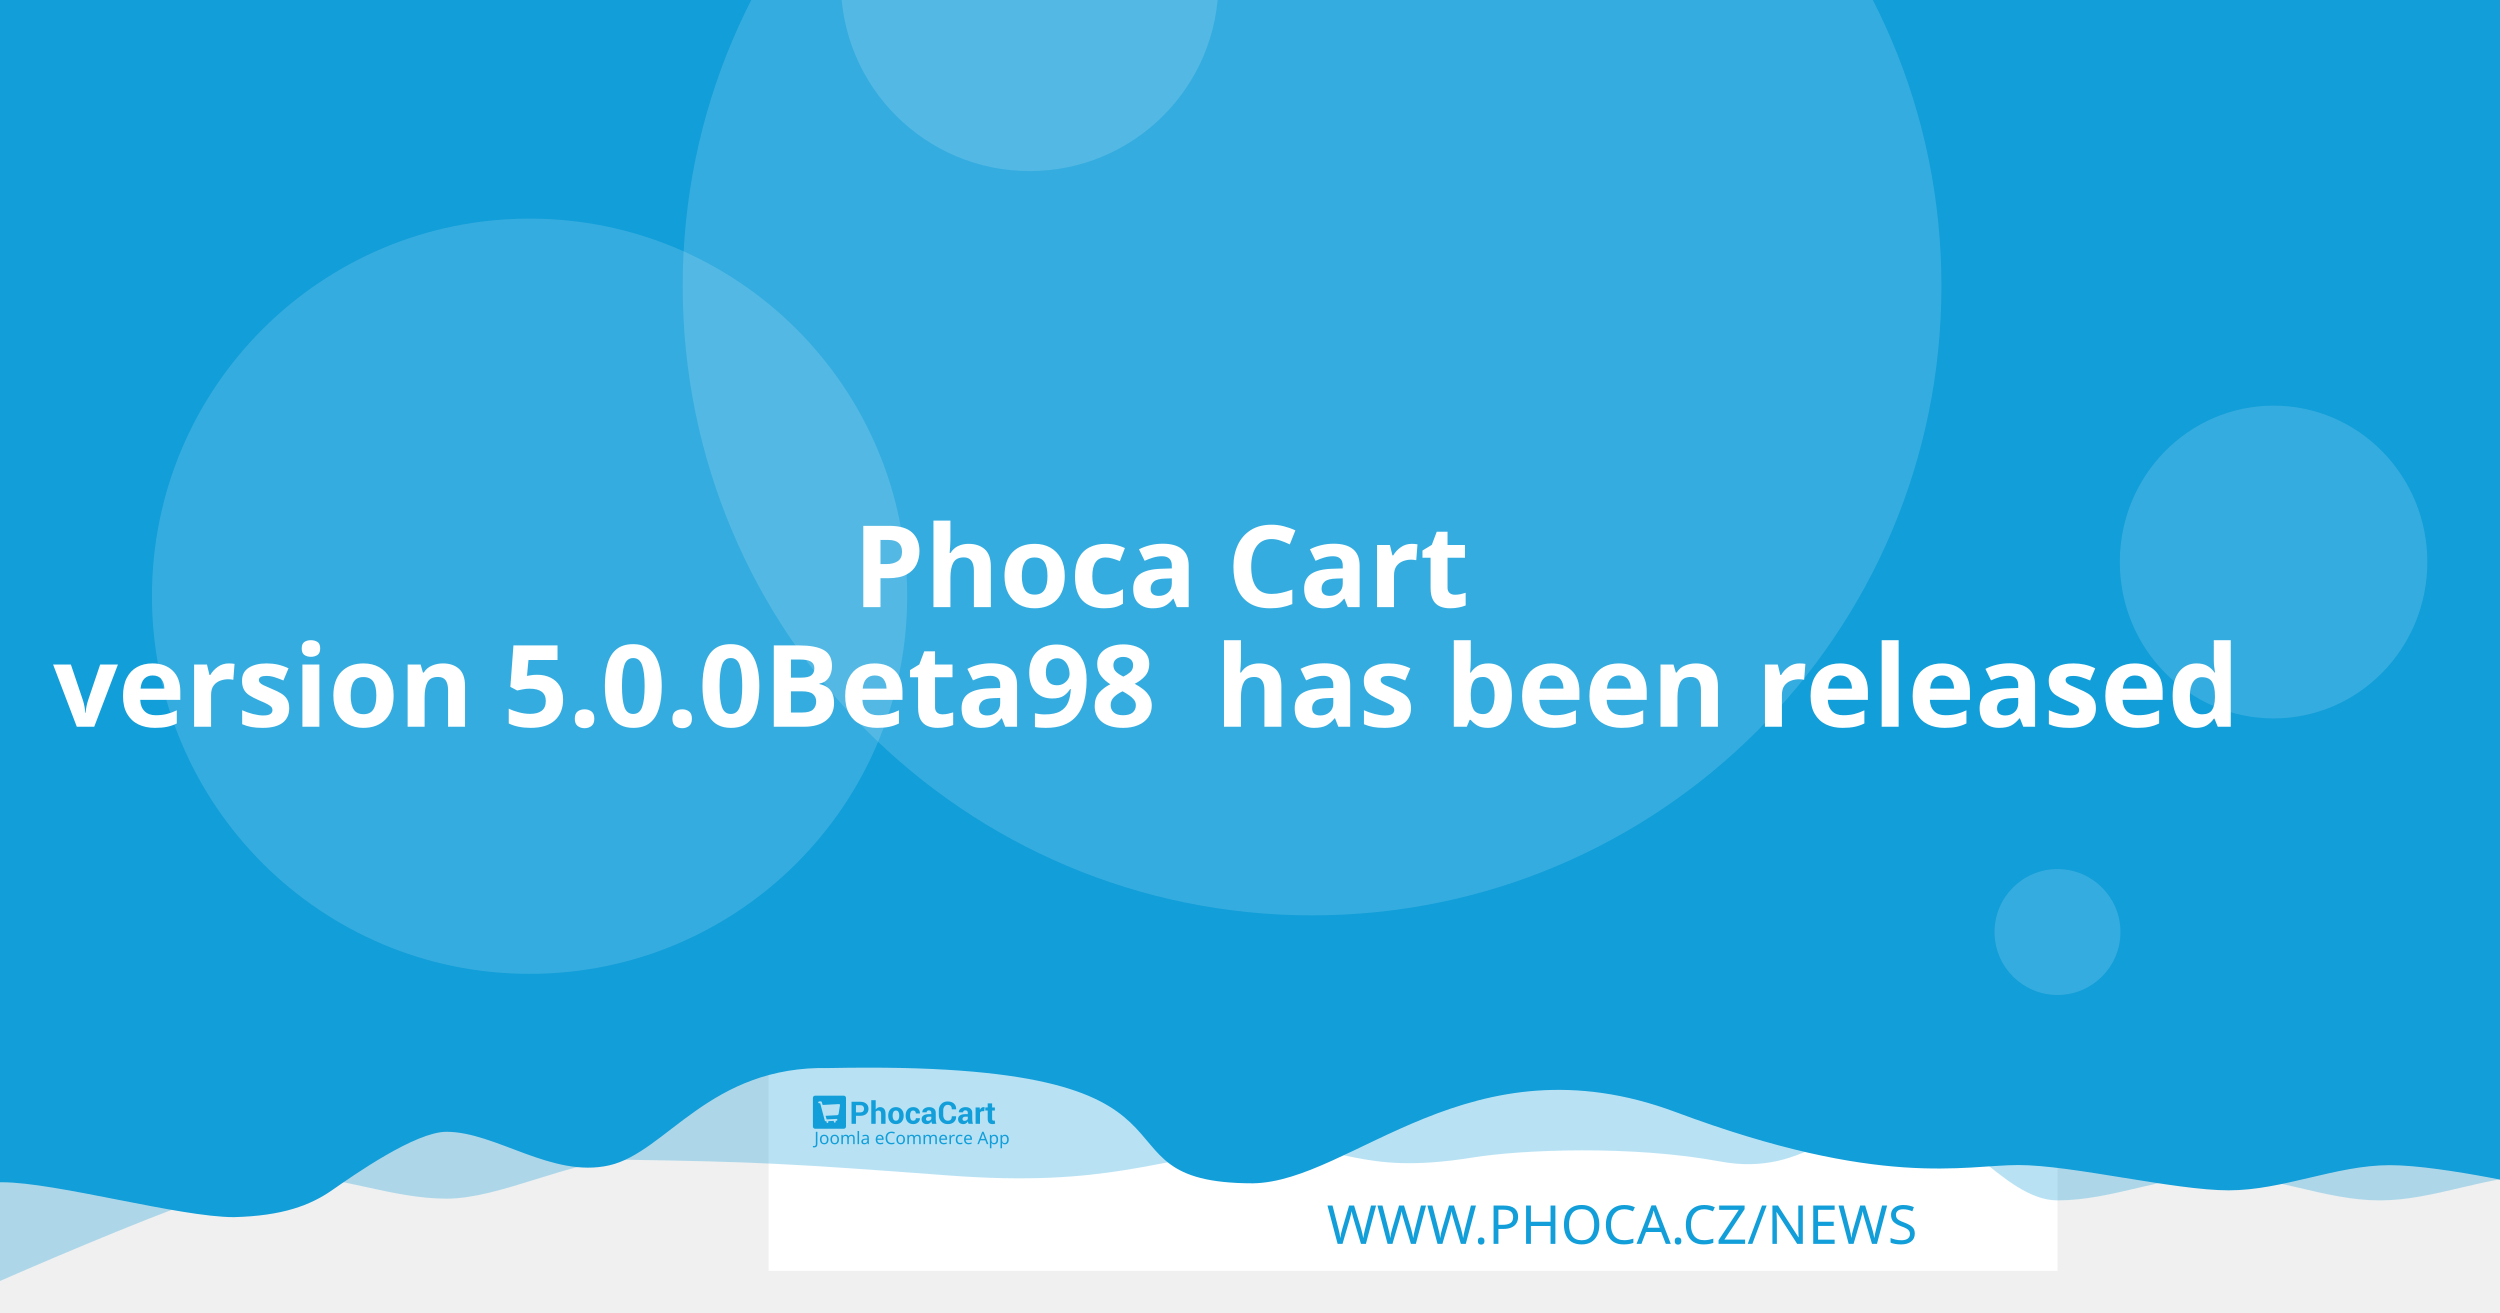
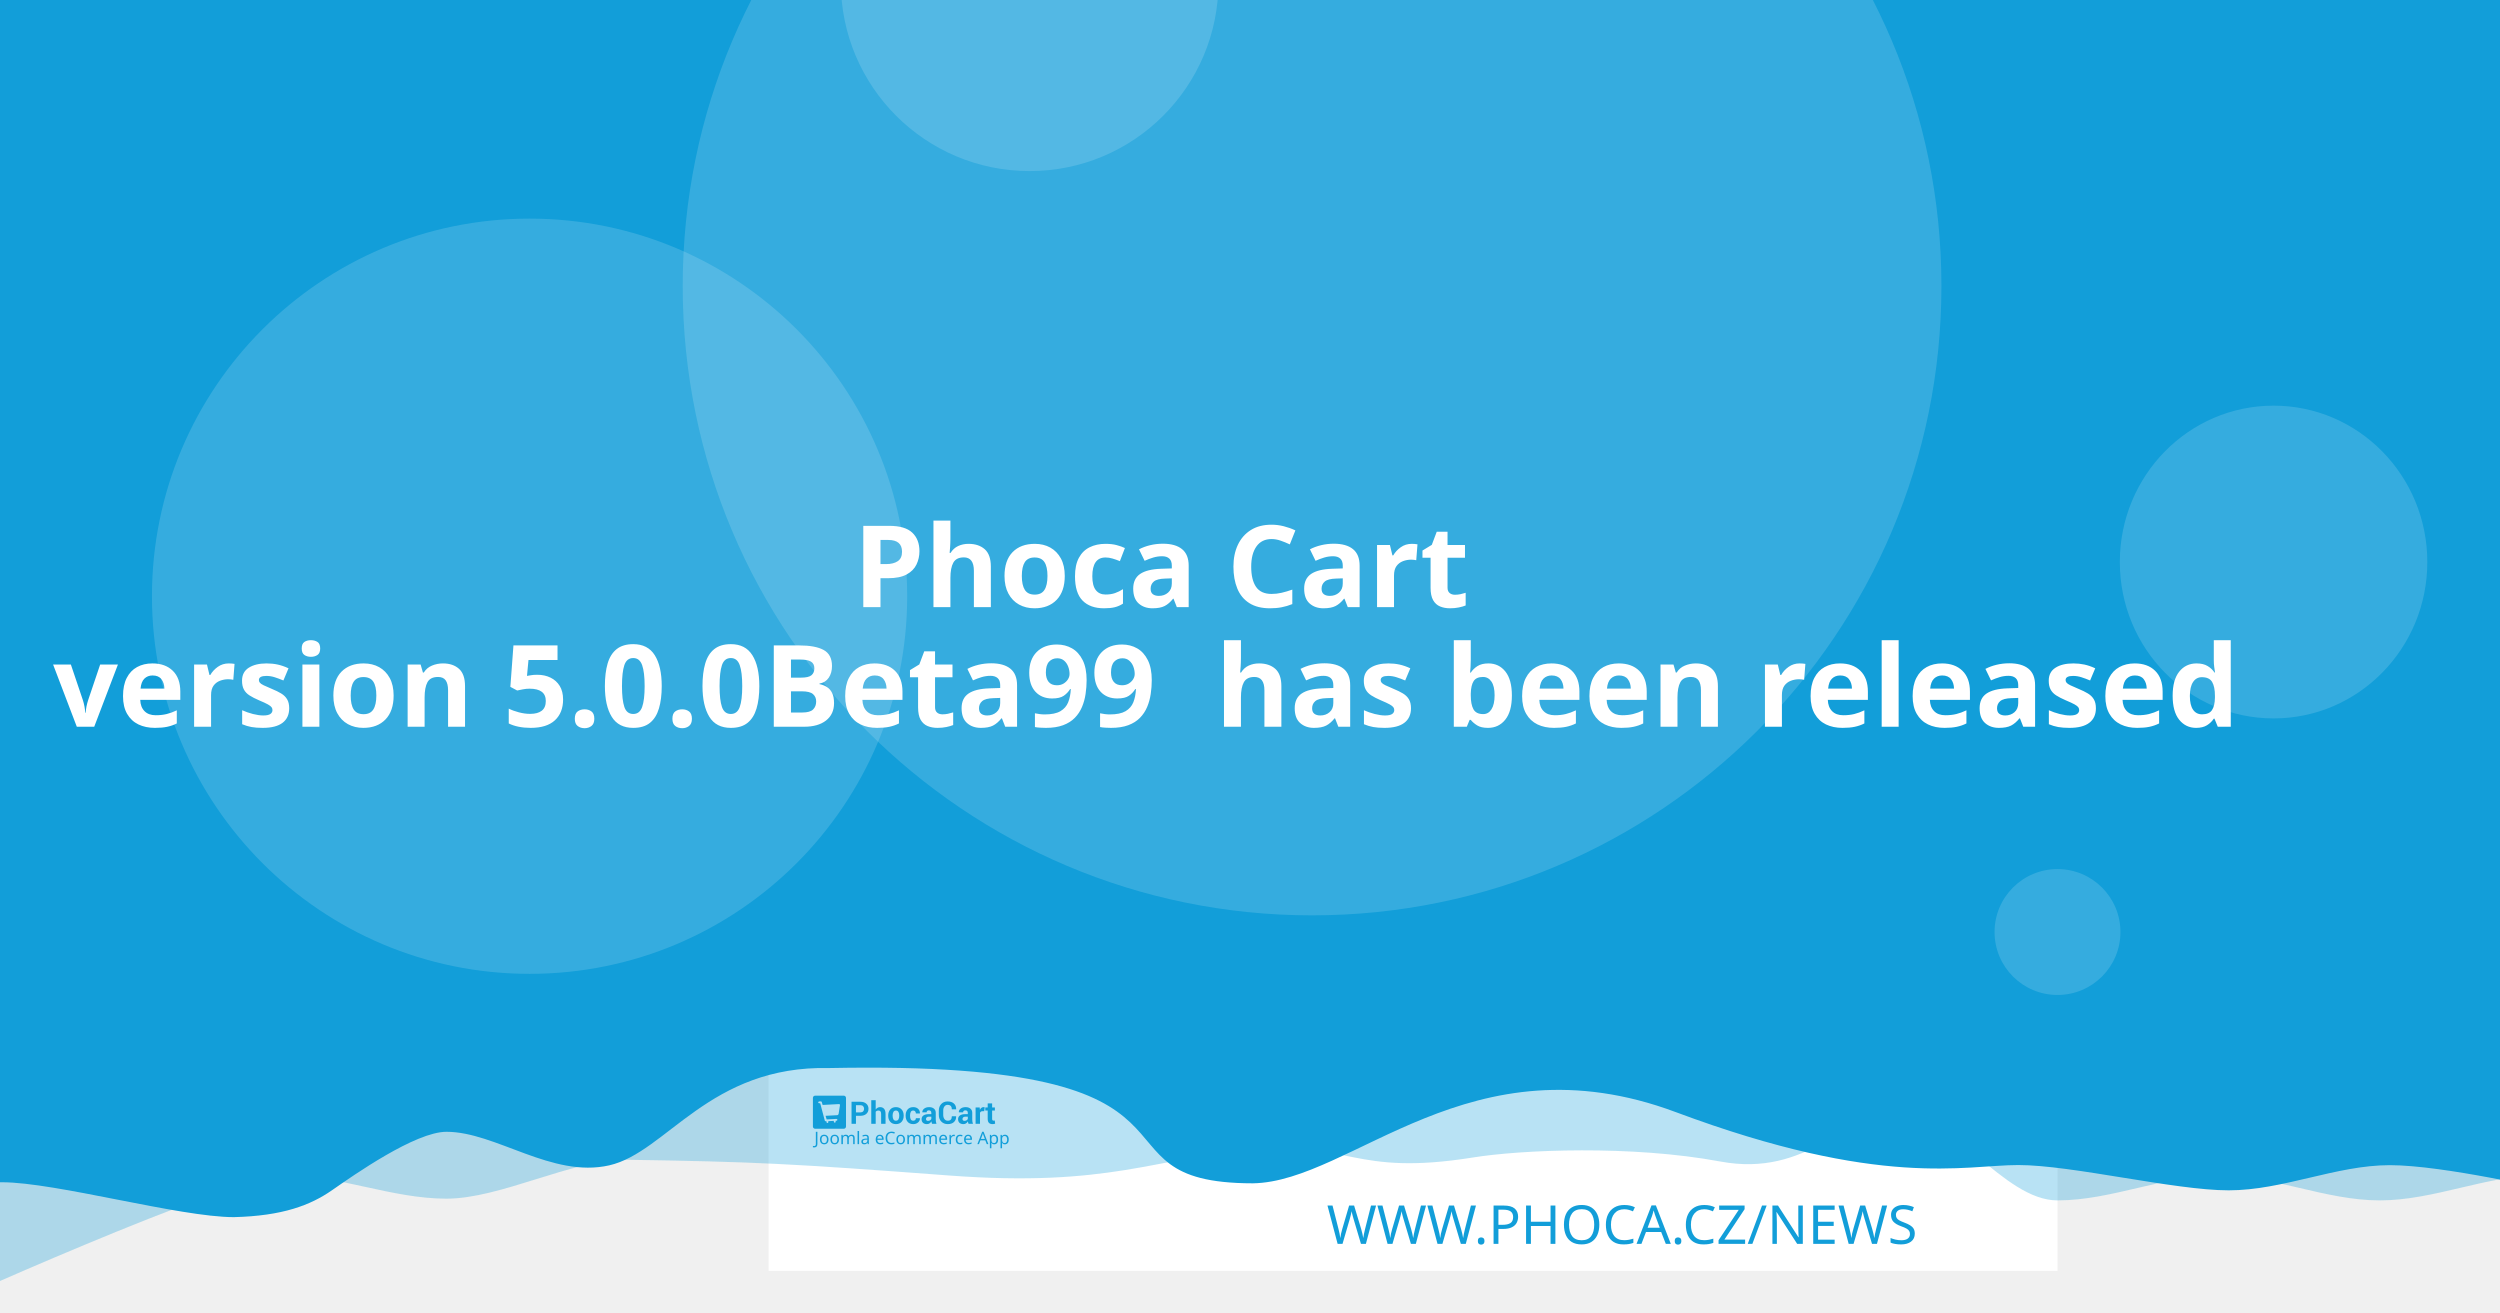
<svg xmlns="http://www.w3.org/2000/svg" width="1200" height="630" viewBox="0 0 1200 630" version="1.1" id="svg5">
  <defs id="defs2" />
  <g id="layer1">
    <path d="m 20.256,108.517 a 7.714,7.714 0 0 0 -7.714,7.714 v 97.981 a 7.714,7.714 0 0 0 7.714,7.714 h 97.976 a 7.714,7.714 0 0 0 7.714,-7.714 v -97.981 a 7.714,7.714 0 0 0 -7.714,-7.714 z m 19.435,19.56 c 0.714,-0.04 1.37,0.151 1.984,0.583 0.613,0.434 1.018,0.978 1.215,1.637 l 2.918,10.039 56.209,-2.948 c 1.002,-0.052 1.838,0.296 2.506,1.04 0.665,0.732 0.929,1.612 0.768,2.626 l -4.71,30.132 c -0.167,0.89 -0.688,1.809 -1.557,2.747 -0.869,0.95 -2.001,1.463 -3.38,1.537 l -39.707,2.079 3.671,12.389 33.562,-1.758 c 0.878,-0.049 1.633,0.215 2.28,0.783 0.632,0.583 0.971,1.312 1.019,2.19 0.046,0.878 -0.215,1.633 -0.783,2.28 -0.583,0.635 -1.312,0.974 -2.19,1.019 l -3.139,0.166 0.166,3.134 c 0.046,0.881 -0.215,1.638 -0.798,2.27 -0.571,0.647 -1.294,0.99 -2.174,1.034 -0.878,0.046 -1.635,-0.215 -2.27,-0.798 -0.647,-0.571 -0.984,-1.297 -1.03,-2.174 l -0.166,-3.134 -18.817,0.979 0.161,3.139 c 0.046,0.881 -0.212,1.638 -0.783,2.27 -0.583,0.647 -1.312,0.988 -2.19,1.034 -0.878,0.049 -1.633,-0.215 -2.28,-0.798 -0.635,-0.571 -0.974,-1.297 -1.019,-2.174 l -0.166,-3.139 -1.943,0.101 c -0.753,0.039 -1.441,-0.135 -2.079,-0.517 -0.623,-0.383 -1.068,-0.764 -1.341,-1.125 l -0.347,-0.613 -15.769,-59.624 -3.39,0.176 c -0.841,0.046 -1.586,-0.219 -2.245,-0.798 -0.659,-0.571 -1.009,-1.292 -1.055,-2.169 -0.046,-0.881 0.225,-1.635 0.824,-2.27 0.595,-0.647 1.308,-0.989 2.149,-1.034 z" style="fill:#ffffff;stroke-width:1.208;paint-order:stroke fill markers" id="path400" />
    <rect style="opacity:1;fill:#ffffff;stroke-width:6.042;stroke-linejoin:round;paint-order:stroke fill markers" id="rect723" width="618.676" height="618.676" x="368.924" y="-8.647" />
    <path id="rect4460" style="opacity:0.3;fill:#129ed9;fill-opacity:1;stroke-width:6.042;stroke-linejoin:round;paint-order:stroke fill markers" d="M 59.586,-3.814 H 1296.938 v 580.009 c 0,0 -51.556,-12.084 -77.334,-12.084 -25.778,0 -51.244,12.084 -77.335,12.084 -26.091,0 -51.556,-12.084 -77.334,-12.084 -25.778,0 -51.244,12.084 -77.335,12.084 -26.091,0 -50.615,-41.931 -76.393,-41.931 -25.778,0 -43.072,31.169 -85.504,23.256 -42.433,-7.913 -95.293,-5.729 -119.04,-1.869 -57.142,9.103 -59.508,-8.125 -105.573,-4.001 -46.065,4.124 -68.78,18.359 -145.373,12.602 -76.593,-5.757 -93.029,-6.595 -155.544,-7.578 -25.778,0 -59.826,18.693 -85.917,18.693 -26.091,0 -51.556,-11.254 -77.334,-11.254 -25.778,0 -172.338,66.428 -172.338,66.428 z" />
    <path id="rect4460-5" style="fill:#129ed9;fill-opacity:1;stroke-width:6.042;stroke-linejoin:round;paint-order:stroke fill markers" d="M -12.915,-8.647 H 1224.437 v 580.009 c 0,0 -51.556,-12.084 -77.334,-12.084 -25.778,0 -51.243,12.084 -77.334,12.084 -26.091,0 -75.228,-12.142 -101.006,-12.142 -25.778,0 -65.794,11.416 -164.408,-25.412 -98.613,-36.828 -155.373,33.433 -202.968,34.185 -85.545,-0.05 -3.558,-59.324 -203.248,-55.331 -57.687,-1.357 -78.127,40.433 -105.693,46.704 -27.566,6.271 -54.486,-16.105 -78.151,-16.105 -14.933,0 -44.462,20.77 -54.88,28.017 -10.418,7.247 -23.732,12.357 -47.124,12.95 -26.091,0 -85.565,-16.747 -111.343,-16.747 -25.778,0 -13.863,3.88 -13.863,3.88 z" />
    <circle style="opacity:0.15;fill:#ffffff;fill-opacity:1;stroke-width:6.042;stroke-linejoin:round;paint-order:stroke fill markers" id="path8376" cx="629.794" cy="137.279" r="302.088" />
    <text xml:space="preserve" style="font-style:normal;font-weight:normal;font-size:25.778px;line-height:1.25;font-family:sans-serif;fill:#129ed9;fill-opacity:1;stroke:none;stroke-width:1.208" x="953.817" y="597.071" id="text2910-3-7">
      <tspan id="tspan2908-6-5" x="953.817" y="597.071" style="font-style:normal;font-variant:normal;font-weight:300;font-stretch:normal;font-size:25.778px;font-family:Montserrat;-inkscape-font-specification:'Montserrat Light';text-align:end;text-anchor:end;fill:#129ed9;fill-opacity:1;stroke-width:1.208">WWW.PHOCA.CZ/NEWS</tspan>
    </text>
    <text xml:space="preserve" style="font-style:normal;font-variant:normal;font-weight:600;font-stretch:normal;font-size:54.666px;line-height:1.05;font-family:Rubik;-inkscape-font-specification:'Rubik Semi-Bold';fill:#ffffff;fill-opacity:1;stroke:none;stroke-width:1.577" x="600" y="234.034" id="text11252">
      <tspan x="600" y="234.034" id="tspan403" style="text-align:center;text-anchor:middle;stroke-width:1.577" />
      <tspan x="600" y="291.433" style="font-size:54.666px;text-align:center;text-anchor:middle;stroke-width:1.577" id="tspan444"> Phoca Cart</tspan>
-       <tspan x="600" y="348.833" id="tspan2906" style="font-size:54.666px;text-align:center;text-anchor:middle;stroke-width:1.577">version 5.0.0Beta98
+       <tspan x="600" y="348.833" id="tspan2906" style="font-size:54.666px;text-align:center;text-anchor:middle;stroke-width:1.577">version 5.0.0Beta99
 has been released</tspan>
      <tspan x="600" y="406.232" id="tspan1994" style="font-size:54.666px;stroke-width:1.577" />
    </text>
    <circle style="opacity:0.15;fill:#ffffff;fill-opacity:1;stroke-width:6.042;stroke-linejoin:round;paint-order:stroke fill markers" id="path8376-9" cx="254.196" cy="286.191" r="181.253" />
    <circle style="opacity:0.15;fill:#ffffff;fill-opacity:1;stroke-width:6.042;stroke-linejoin:round;paint-order:stroke fill markers" id="path8376-6" cx="494.235" cy="-8.506" r="90.626" />
    <ellipse style="opacity:0.15;fill:#ffffff;fill-opacity:1;stroke-width:7.442;stroke-linejoin:round;paint-order:stroke fill markers" id="path8376-6-2" cx="1091.315" cy="269.776" rx="73.793" ry="75.059" />
    <g id="g8950" transform="matrix(0.360172,0,0,0.360172,498.6223,396.4642)" style="fill:#129ed9;fill-opacity:1;stroke-width:3.355">
      <g id="g895" transform="translate(-301.0409,359.4151)" style="fill:#129ed9;fill-opacity:1;stroke-width:3.355">
        <g transform="matrix(1.3333,0,0,-1.3333,-75.59,850.15)" fill="#ffffff" image-rendering="optimizeQuality" id="g280" style="clip-rule:evenodd;fill:#129ed9;fill-opacity:1;stroke-width:8.934;shape-rendering:geometricPrecision">
          <path d="m 99.728,617.49 v -7.994 h -4.423 v 22.031 h 8.784 c 2.532,0 4.527,-0.646 5.979,-1.937 1.452,-1.291 2.181,-2.99 2.181,-5.097 0,-2.107 -0.729,-3.801 -2.181,-5.082 -1.452,-1.281 -3.446,-1.921 -5.979,-1.921 z m 0,3.408 h 4.361 c 1.23,0 2.165,0.336 2.801,1.002 0.635,0.671 0.951,1.523 0.951,2.561 0,1.059 -0.315,1.932 -0.946,2.623 -0.63,0.687 -1.566,1.033 -2.806,1.033 H 99.728 Z" id="path262" style="fill:#129ed9;fill-opacity:1;stroke-width:3.355" />
          <path d="m 119.45,623.79 c 0.517,0.749 1.147,1.327 1.891,1.746 0.749,0.418 1.576,0.63 2.485,0.63 1.705,0 3.043,-0.568 4.02,-1.704 0.971,-1.131 1.457,-2.887 1.457,-5.252 v -9.714 h -4.418 v 9.76 c 0,1.276 -0.227,2.174 -0.677,2.706 -0.445,0.532 -1.116,0.795 -2.005,0.795 -0.605,0 -1.137,-0.108 -1.602,-0.325 -0.465,-0.217 -0.847,-0.522 -1.152,-0.919 v -12.017 h -4.418 v 23.611 h 4.418 z" id="path264" style="fill:#129ed9;fill-opacity:1;stroke-width:3.355" />
          <path d="m 131.96,617.83 c 0,2.438 0.682,4.436 2.046,5.996 1.359,1.554 3.25,2.334 5.663,2.334 2.418,0 4.315,-0.774 5.689,-2.329 1.375,-1.549 2.062,-3.553 2.062,-6.001 v -0.32 c 0,-2.458 -0.687,-4.462 -2.051,-6.011 -1.369,-1.544 -3.261,-2.319 -5.674,-2.319 -2.418,0 -4.315,0.775 -5.684,2.319 -1.364,1.549 -2.051,3.553 -2.051,6.011 z m 4.408,-0.31 c 0,-1.487 0.264,-2.68 0.785,-3.584 0.527,-0.899 1.375,-1.348 2.542,-1.348 1.142,0 1.979,0.454 2.506,1.358 0.532,0.904 0.796,2.097 0.796,3.574 v 0.315 c 0,1.446 -0.269,2.629 -0.801,3.542 -0.537,0.914 -1.38,1.374 -2.527,1.374 -1.142,0 -1.979,-0.46 -2.506,-1.379 -0.532,-0.919 -0.796,-2.102 -0.796,-3.537 z" id="path266" style="fill:#129ed9;fill-opacity:1;stroke-width:3.355" />
          <path d="m 157.01,612.59 c 0.79,0 1.421,0.227 1.891,0.682 0.475,0.454 0.713,1.064 0.713,1.828 h 4.015 l 0.041,-0.093 c 0.041,-1.653 -0.579,-3.037 -1.871,-4.152 -1.287,-1.116 -2.883,-1.673 -4.79,-1.673 -2.439,0 -4.325,0.769 -5.648,2.314 -1.318,1.544 -1.979,3.522 -1.979,5.944 v 0.449 c 0,2.412 0.656,4.395 1.974,5.944 1.317,1.554 3.198,2.329 5.638,2.329 2.02,0 3.648,-0.573 4.883,-1.725 1.235,-1.151 1.835,-2.664 1.793,-4.539 l -0.031,-0.088 h -4.026 c 0,0.842 -0.233,1.544 -0.698,2.107 -0.46,0.558 -1.101,0.837 -1.922,0.837 -1.168,0 -1.995,-0.454 -2.475,-1.358 -0.476,-0.904 -0.718,-2.071 -0.718,-3.496 v -0.454 c 0,-1.456 0.243,-2.628 0.718,-3.522 0.48,-0.888 1.312,-1.332 2.491,-1.332" id="path268" style="fill:#129ed9;fill-opacity:1;stroke-width:3.355" />
          <path d="m 175.8,609.49 c -0.165,0.372 -0.305,0.764 -0.419,1.183 -0.119,0.413 -0.202,0.837 -0.248,1.27 -0.455,-0.8 -1.054,-1.456 -1.798,-1.978 -0.739,-0.521 -1.628,-0.785 -2.656,-0.785 -1.715,0 -3.038,0.439 -3.963,1.322 -0.93,0.883 -1.395,2.086 -1.395,3.604 0,1.606 0.62,2.845 1.855,3.729 1.235,0.883 3.038,1.322 5.41,1.322 h 2.47 v 1.301 c 0,0.785 -0.207,1.394 -0.62,1.828 -0.413,0.434 -1.023,0.651 -1.834,0.651 -0.713,0 -1.266,-0.175 -1.653,-0.522 -0.393,-0.346 -0.584,-0.826 -0.584,-1.446 l -4.268,0.016 -0.016,0.093 c -0.072,1.379 0.527,2.572 1.798,3.579 1.271,1.002 2.946,1.503 5.013,1.503 1.958,0 3.545,-0.496 4.769,-1.492 1.22,-0.992 1.829,-2.406 1.829,-4.24 v -6.76 c 0,-0.769 0.062,-1.492 0.176,-2.164 0.119,-0.676 0.299,-1.348 0.553,-2.014 z m -4.046,2.943 c 0.78,0 1.468,0.191 2.077,0.574 0.605,0.382 1.013,0.826 1.225,1.332 v 2.308 h -2.47 c -0.935,0 -1.648,-0.232 -2.134,-0.702 -0.481,-0.47 -0.724,-1.033 -0.724,-1.699 0,-0.542 0.181,-0.981 0.542,-1.312 0.367,-0.336 0.858,-0.501 1.483,-0.501" id="path270" style="fill:#129ed9;fill-opacity:1;stroke-width:3.355" />
          <path d="m 199.84,617.01 0.031,-0.088 c 0.041,-2.37 -0.682,-4.25 -2.17,-5.645 -1.488,-1.394 -3.555,-2.091 -6.201,-2.091 -2.656,0 -4.811,0.852 -6.464,2.556 -1.653,1.704 -2.486,3.894 -2.486,6.579 v 4.369 c 0,2.67 0.812,4.86 2.424,6.574 1.617,1.715 3.715,2.572 6.299,2.572 2.723,0 4.852,-0.697 6.386,-2.097 1.535,-1.399 2.284,-3.305 2.243,-5.717 l -0.031,-0.088 h -4.299 c 0,1.451 -0.346,2.561 -1.044,3.336 -0.698,0.769 -1.783,1.157 -3.255,1.157 -1.323,0 -2.372,-0.537 -3.147,-1.606 -0.78,-1.074 -1.168,-2.438 -1.168,-4.1 v -4.39 c 0,-1.683 0.408,-3.057 1.225,-4.131 0.822,-1.069 1.922,-1.606 3.317,-1.606 1.38,0 2.403,0.372 3.064,1.11 0.661,0.744 0.992,1.844 0.992,3.305 z" id="path272" style="fill:#129ed9;fill-opacity:1;stroke-width:3.355" />
          <path d="m 212.27,609.49 c -0.165,0.372 -0.305,0.764 -0.419,1.183 -0.119,0.413 -0.202,0.837 -0.248,1.27 -0.455,-0.8 -1.054,-1.456 -1.798,-1.978 -0.739,-0.521 -1.628,-0.785 -2.656,-0.785 -1.716,0 -3.038,0.439 -3.963,1.322 -0.93,0.883 -1.395,2.086 -1.395,3.604 0,1.606 0.62,2.845 1.855,3.729 1.235,0.883 3.039,1.322 5.41,1.322 h 2.47 v 1.301 c 0,0.785 -0.207,1.394 -0.62,1.828 -0.413,0.434 -1.023,0.651 -1.834,0.651 -0.713,0 -1.266,-0.175 -1.654,-0.522 -0.393,-0.346 -0.584,-0.826 -0.584,-1.446 l -4.268,0.016 -0.016,0.093 c -0.072,1.379 0.527,2.572 1.798,3.579 1.271,1.002 2.945,1.503 5.013,1.503 1.958,0 3.545,-0.496 4.769,-1.492 1.22,-0.992 1.829,-2.406 1.829,-4.24 v -6.76 c 0,-0.769 0.062,-1.492 0.176,-2.164 0.119,-0.676 0.3,-1.348 0.553,-2.014 z m -4.046,2.943 c 0.78,0 1.468,0.191 2.077,0.574 0.605,0.382 1.013,0.826 1.224,1.332 v 2.308 h -2.47 c -0.935,0 -1.649,-0.232 -2.134,-0.702 -0.481,-0.47 -0.723,-1.033 -0.723,-1.699 0,-0.542 0.181,-0.981 0.542,-1.312 0.367,-0.336 0.858,-0.501 1.483,-0.501" id="path274" style="fill:#129ed9;fill-opacity:1;stroke-width:3.355" />
          <path d="m 227.92,622.06 -1.617,0.046 c -0.656,0 -1.199,-0.134 -1.623,-0.408 -0.423,-0.274 -0.744,-0.656 -0.966,-1.152 v -11.052 h -4.408 v 16.36 h 4.103 l 0.196,-2.422 c 0.382,0.857 0.883,1.528 1.494,2.009 0.61,0.48 1.312,0.723 2.108,0.723 0.223,0 0.429,-0.015 0.615,-0.052 0.186,-0.036 0.377,-0.077 0.568,-0.129 z" id="path276" style="fill:#129ed9;fill-opacity:1;stroke-width:3.355" />
          <path d="m 235.83,629.86 v -4.007 h 2.754 v -3.099 H 235.83 v -8.33 c 0,-0.635 0.129,-1.09 0.393,-1.363 0.263,-0.274 0.615,-0.408 1.059,-0.408 0.232,0 0.434,0.01 0.599,0.036 0.166,0.026 0.362,0.072 0.579,0.129 l 0.383,-3.181 c -0.445,-0.155 -0.878,-0.268 -1.302,-0.341 -0.424,-0.078 -0.884,-0.114 -1.38,-0.114 -1.524,0 -2.697,0.418 -3.519,1.255 -0.822,0.837 -1.235,2.159 -1.235,3.977 v 8.34 h -2.392 v 3.099 h 2.392 v 4.007 z" id="path278" style="fill:#129ed9;fill-opacity:1;stroke-width:3.355" />
        </g>
        <g fill="#ffffff" fill-rule="evenodd" image-rendering="optimizeQuality" stroke-width="1.934" aria-label="Joomla eCommerce App" id="g318" style="clip-rule:evenodd;fill:#129ed9;fill-opacity:1;shape-rendering:geometricPrecision">
          <path d="M 1.704,69 Q 1.151,69 0.736,68.908 0.321,68.839 -0.002,68.7 v -1.752 q 0.369,0.092 0.784,0.161 0.415,0.069 0.876,0.069 0.576,0 1.083,-0.231 0.53,-0.231 0.853,-0.807 0.323,-0.576 0.323,-1.614 v -16.368 h 2.075 v 16.206 q 0,2.374 -1.176,3.504 -1.176,1.13 -3.112,1.13 z" id="path282" style="fill:#129ed9;fill-opacity:1;stroke-width:1.934" />
          <path d="m 20.792,58.419 q 0,3.066 -1.568,4.749 -1.545,1.683 -4.196,1.683 -1.637,0 -2.928,-0.738 -1.268,-0.761 -2.006,-2.19 -0.738,-1.452 -0.738,-3.504 0,-3.066 1.545,-4.726 1.545,-1.66 4.196,-1.66 1.683,0 2.951,0.761 1.291,0.738 2.006,2.167 0.738,1.406 0.738,3.458 z m -9.336,0 q 0,2.19 0.853,3.481 0.876,1.268 2.766,1.268 1.867,0 2.743,-1.268 0.876,-1.291 0.876,-3.481 0,-2.19 -0.876,-3.435 -0.876,-1.245 -2.766,-1.245 -1.89,0 -2.743,1.245 -0.853,1.245 -0.853,3.435 z" id="path284" style="fill:#129ed9;fill-opacity:1;stroke-width:1.934" />
          <path d="m 34.739,58.419 q 0,3.066 -1.568,4.749 -1.545,1.683 -4.196,1.683 -1.637,0 -2.928,-0.738 -1.268,-0.761 -2.006,-2.19 -0.738,-1.452 -0.738,-3.504 0,-3.066 1.545,-4.726 1.545,-1.66 4.196,-1.66 1.683,0 2.951,0.761 1.291,0.738 2.006,2.167 0.738,1.406 0.738,3.458 z m -9.336,0 q 0,2.19 0.853,3.481 0.876,1.268 2.766,1.268 1.867,0 2.743,-1.268 0.876,-1.291 0.876,-3.481 0,-2.19 -0.876,-3.435 -0.876,-1.245 -2.766,-1.245 -1.89,0 -2.743,1.245 -0.853,1.245 -0.853,3.435 z" id="path286" style="fill:#129ed9;fill-opacity:1;stroke-width:1.934" />
          <path d="m 51.499,52.033 q 2.098,0 3.135,1.083 1.037,1.06 1.037,3.458 V 64.62 H 53.666 v -7.953 q 0,-2.928 -2.513,-2.928 -1.798,0 -2.582,1.037 -0.761,1.037 -0.761,3.02 V 64.62 h -2.006 v -7.953 q 0,-2.928 -2.536,-2.928 -1.867,0 -2.582,1.153 -0.715,1.153 -0.715,3.32 v 6.409 h -2.029 v -12.356 h 1.637 l 0.3,1.683 h 0.115 q 0.576,-0.968 1.545,-1.429 0.991,-0.484 2.098,-0.484 2.905,0 3.781,2.075 h 0.115 q 0.622,-1.06 1.683,-1.568 1.083,-0.507 2.282,-0.507 z" id="path288" style="fill:#129ed9;fill-opacity:1;stroke-width:1.934" />
          <path d="M 61.527,64.62 H 59.498 V 47.1 h 2.029 z" id="path290" style="fill:#129ed9;fill-opacity:1;stroke-width:1.934" />
          <path d="m 70.126,52.056 q 2.259,0 3.343,0.991 1.083,0.991 1.083,3.158 v 8.414 h -1.475 l -0.392,-1.752 h -0.092 q -0.807,1.014 -1.706,1.498 -0.876,0.484 -2.444,0.484 -1.683,0 -2.789,-0.876 -1.107,-0.899 -1.107,-2.789 0,-1.844 1.452,-2.836 1.452,-1.014 4.472,-1.107 l 2.098,-0.069 v -0.738 q 0,-1.545 -0.669,-2.144 -0.669,-0.599 -1.89,-0.599 -0.968,0 -1.844,0.3 -0.876,0.277 -1.637,0.645 l -0.622,-1.522 q 0.807,-0.438 1.913,-0.738 1.107,-0.323 2.305,-0.323 z m 0.599,6.593 q -2.305,0.092 -3.204,0.738 -0.876,0.645 -0.876,1.821 0,1.037 0.622,1.522 0.645,0.484 1.637,0.484 1.568,0 2.605,-0.853 1.037,-0.876 1.037,-2.674 v -1.107 z" id="path292" style="fill:#129ed9;fill-opacity:1;stroke-width:1.934" />
          <path d="m 89.144,52.033 q 1.591,0 2.72,0.692 1.153,0.692 1.752,1.96 0.622,1.245 0.622,2.928 v 1.222 h -8.46 q 0.046,2.098 1.06,3.204 1.037,1.083 2.882,1.083 1.176,0 2.075,-0.207 0.922,-0.231 1.89,-0.645 v 1.775 q -0.945,0.415 -1.867,0.599 -0.922,0.207 -2.19,0.207 -1.752,0 -3.112,-0.715 -1.337,-0.715 -2.098,-2.121 -0.738,-1.429 -0.738,-3.481 0,-2.029 0.669,-3.481 0.692,-1.452 1.913,-2.236 1.245,-0.784 2.882,-0.784 z m -0.023,1.66 q -1.452,0 -2.305,0.945 -0.83,0.922 -0.991,2.582 h 6.293 q -0.023,-1.568 -0.738,-2.536 -0.715,-0.991 -2.259,-0.991 z" id="path294" style="fill:#129ed9;fill-opacity:1;stroke-width:1.934" />
          <path d="m 104.71,49.751 q -2.651,0 -4.173,1.775 -1.522,1.775 -1.522,4.864 0,3.066 1.406,4.864 1.429,1.775 4.265,1.775 1.083,0 2.052,-0.184 0.968,-0.184 1.89,-0.461 v 1.798 q -0.922,0.346 -1.913,0.507 -0.968,0.161 -2.328,0.161 -2.513,0 -4.196,-1.037 -1.683,-1.037 -2.536,-2.951 -0.83,-1.913 -0.83,-4.495 0,-2.49 0.899,-4.38 0.922,-1.913 2.697,-2.974 1.775,-1.083 4.311,-1.083 2.605,0 4.541,0.968 l -0.83,1.752 q -0.761,-0.346 -1.706,-0.622 -0.922,-0.277 -2.029,-0.277 z" id="path296" style="fill:#129ed9;fill-opacity:1;stroke-width:1.934" />
          <path d="m 122.69,58.419 q 0,3.066 -1.568,4.749 -1.545,1.683 -4.196,1.683 -1.637,0 -2.928,-0.738 -1.268,-0.761 -2.006,-2.19 -0.738,-1.452 -0.738,-3.504 0,-3.066 1.545,-4.726 1.545,-1.66 4.196,-1.66 1.683,0 2.951,0.761 1.291,0.738 2.006,2.167 0.738,1.406 0.738,3.458 z m -9.336,0 q 0,2.19 0.853,3.481 0.876,1.268 2.766,1.268 1.867,0 2.743,-1.268 0.876,-1.291 0.876,-3.481 0,-2.19 -0.876,-3.435 -0.876,-1.245 -2.766,-1.245 -1.89,0 -2.743,1.245 -0.853,1.245 -0.853,3.435 z" id="path298" style="fill:#129ed9;fill-opacity:1;stroke-width:1.934" />
          <path d="m 139.45,52.033 q 2.098,0 3.135,1.083 1.037,1.06 1.037,3.458 V 64.62 h -2.006 v -7.953 q 0,-2.928 -2.513,-2.928 -1.798,0 -2.582,1.037 -0.761,1.037 -0.761,3.02 V 64.62 h -2.006 v -7.953 q 0,-2.928 -2.536,-2.928 -1.867,0 -2.582,1.153 -0.715,1.153 -0.715,3.32 v 6.409 h -2.029 v -12.356 h 1.637 l 0.3,1.683 h 0.115 q 0.576,-0.968 1.545,-1.429 0.991,-0.484 2.098,-0.484 2.905,0 3.781,2.075 h 0.115 q 0.622,-1.06 1.683,-1.568 1.083,-0.507 2.282,-0.507 z" id="path300" style="fill:#129ed9;fill-opacity:1;stroke-width:1.934" />
          <path d="m 161,52.033 q 2.098,0 3.135,1.083 1.037,1.06 1.037,3.458 V 64.62 h -2.006 v -7.953 q 0,-2.928 -2.513,-2.928 -1.798,0 -2.582,1.037 -0.761,1.037 -0.761,3.02 V 64.62 h -2.006 v -7.953 q 0,-2.928 -2.536,-2.928 -1.867,0 -2.582,1.153 -0.715,1.153 -0.715,3.32 v 6.409 h -2.029 v -12.356 h 1.637 l 0.3,1.683 h 0.115 q 0.576,-0.968 1.545,-1.429 0.991,-0.484 2.098,-0.484 2.905,0 3.781,2.075 h 0.115 q 0.622,-1.06 1.683,-1.568 1.083,-0.507 2.282,-0.507 z" id="path302" style="fill:#129ed9;fill-opacity:1;stroke-width:1.934" />
          <path d="m 173.77,52.033 q 1.591,0 2.72,0.692 1.153,0.692 1.752,1.96 0.622,1.245 0.622,2.928 v 1.222 h -8.46 q 0.046,2.098 1.06,3.204 1.037,1.083 2.882,1.083 1.176,0 2.075,-0.207 0.922,-0.231 1.89,-0.645 v 1.775 q -0.945,0.415 -1.867,0.599 -0.922,0.207 -2.19,0.207 -1.752,0 -3.112,-0.715 -1.337,-0.715 -2.098,-2.121 -0.738,-1.429 -0.738,-3.481 0,-2.029 0.669,-3.481 0.692,-1.452 1.913,-2.236 1.245,-0.784 2.882,-0.784 z m -0.023,1.66 q -1.452,0 -2.305,0.945 -0.83,0.922 -0.991,2.582 h 6.293 q -0.023,-1.568 -0.738,-2.536 -0.715,-0.991 -2.259,-0.991 z" id="path304" style="fill:#129ed9;fill-opacity:1;stroke-width:1.934" />
          <path d="m 187.76,52.033 q 0.346,0 0.738,0.046 0.415,0.023 0.715,0.092 l -0.254,1.867 q -0.3,-0.069 -0.669,-0.115 -0.346,-0.046 -0.669,-0.046 -0.945,0 -1.775,0.53 -0.83,0.507 -1.337,1.452 -0.484,0.922 -0.484,2.167 v 6.593 h -2.029 v -12.356 h 1.66 l 0.231,2.259 h 0.092 q 0.599,-1.014 1.545,-1.752 0.945,-0.738 2.236,-0.738 z" id="path306" style="fill:#129ed9;fill-opacity:1;stroke-width:1.934" />
          <path d="m 196.02,64.851 q -1.637,0 -2.928,-0.669 -1.268,-0.669 -2.006,-2.075 -0.715,-1.406 -0.715,-3.596 0,-2.282 0.761,-3.712 0.761,-1.429 2.052,-2.098 1.314,-0.669 2.974,-0.669 0.945,0 1.821,0.207 0.876,0.184 1.429,0.461 l -0.622,1.683 q -0.553,-0.207 -1.291,-0.392 -0.738,-0.184 -1.383,-0.184 -3.642,0 -3.642,4.68 0,2.236 0.876,3.435 0.899,1.176 2.651,1.176 1.014,0 1.775,-0.207 0.784,-0.207 1.429,-0.507 v 1.798 q -0.622,0.323 -1.383,0.484 -0.738,0.184 -1.798,0.184 z" id="path308" style="fill:#129ed9;fill-opacity:1;stroke-width:1.934" />
          <path d="m 206.9,52.033 q 1.591,0 2.72,0.692 1.153,0.692 1.752,1.96 0.622,1.245 0.622,2.928 v 1.222 h -8.46 q 0.046,2.098 1.06,3.204 1.037,1.083 2.882,1.083 1.176,0 2.075,-0.207 0.922,-0.231 1.89,-0.645 v 1.775 q -0.945,0.415 -1.867,0.599 -0.922,0.207 -2.19,0.207 -1.752,0 -3.112,-0.715 -1.337,-0.715 -2.098,-2.121 -0.738,-1.429 -0.738,-3.481 0,-2.029 0.669,-3.481 0.692,-1.452 1.913,-2.236 1.245,-0.784 2.882,-0.784 z m -0.023,1.66 q -1.452,0 -2.305,0.945 -0.83,0.922 -0.991,2.582 h 6.293 q -0.023,-1.568 -0.738,-2.536 -0.715,-0.991 -2.259,-0.991 z" id="path310" style="fill:#129ed9;fill-opacity:1;stroke-width:1.934" />
          <path d="m 231.73,64.62 -1.983,-5.095 h -6.524 l -1.96,5.095 h -2.098 l 6.432,-16.529 h 1.867 l 6.409,16.529 z m -4.449,-11.918 q -0.069,-0.184 -0.231,-0.669 -0.161,-0.484 -0.323,-0.991 -0.138,-0.53 -0.231,-0.807 -0.161,0.715 -0.369,1.406 -0.207,0.669 -0.346,1.06 l -1.867,4.979 h 5.21 z" id="path312" style="fill:#129ed9;fill-opacity:1;stroke-width:1.934" />
          <path d="m 241.73,52.033 q 2.282,0 3.665,1.591 1.406,1.591 1.406,4.795 0,3.158 -1.406,4.795 -1.383,1.637 -3.688,1.637 -1.429,0 -2.374,-0.53 -0.922,-0.553 -1.452,-1.268 h -0.138 q 0.046,0.392 0.092,0.991 0.046,0.599 0.046,1.037 v 5.072 h -2.029 v -17.889 h 1.66 l 0.277,1.683 h 0.092 q 0.553,-0.807 1.452,-1.36 0.899,-0.553 2.397,-0.553 z m -0.369,1.706 q -1.89,0 -2.674,1.06 -0.761,1.06 -0.807,3.227 v 0.392 q 0,2.282 0.738,3.527 0.761,1.222 2.789,1.222 1.13,0 1.844,-0.622 0.738,-0.622 1.083,-1.683 0.369,-1.083 0.369,-2.467 0,-2.121 -0.83,-3.389 -0.807,-1.268 -2.513,-1.268 z" id="path314" style="fill:#129ed9;fill-opacity:1;stroke-width:1.934" />
          <path d="m 255.91,52.033 q 2.282,0 3.665,1.591 1.406,1.591 1.406,4.795 0,3.158 -1.406,4.795 -1.383,1.637 -3.688,1.637 -1.429,0 -2.374,-0.53 -0.922,-0.553 -1.452,-1.268 h -0.138 q 0.046,0.392 0.092,0.991 0.046,0.599 0.046,1.037 v 5.072 h -2.029 v -17.889 h 1.66 l 0.277,1.683 h 0.092 q 0.553,-0.807 1.452,-1.36 0.899,-0.553 2.397,-0.553 z m -0.369,1.706 q -1.89,0 -2.674,1.06 -0.761,1.06 -0.807,3.227 v 0.392 q 0,2.282 0.738,3.527 0.761,1.222 2.789,1.222 1.13,0 1.844,-0.622 0.738,-0.622 1.083,-1.683 0.369,-1.083 0.369,-2.467 0,-2.121 -0.83,-3.389 -0.807,-1.268 -2.513,-1.268 z" id="path316" style="fill:#129ed9;fill-opacity:1;stroke-width:1.934" />
        </g>
        <path d="M 3,0 A 3,3 0 0 0 0,3 v 38.107 a 3,3 0 0 0 3,3 h 38.105 a 3,3 0 0 0 3,-3 V 3 a 3,3 0 0 0 -3,-3 z m 7.559,7.607 c 0.278,-0.015 0.533,0.059 0.771,0.227 0.239,0.169 0.396,0.38 0.473,0.637 l 1.135,3.904 21.861,-1.147 c 0.39,-0.02 0.715,0.115 0.975,0.404 0.259,0.285 0.361,0.627 0.299,1.022 l -1.832,11.719 c -0.065,0.346 -0.268,0.703 -0.605,1.068 -0.338,0.37 -0.778,0.569 -1.315,0.598 l -15.443,0.809 1.428,4.818 13.053,-0.684 c 0.341,-0.019 0.635,0.084 0.887,0.305 0.246,0.227 0.378,0.51 0.396,0.852 0.018,0.341 -0.084,0.635 -0.305,0.887 -0.227,0.247 -0.51,0.379 -0.852,0.396 l -1.221,0.064 0.064,1.219 c 0.018,0.343 -0.084,0.637 -0.311,0.883 -0.222,0.252 -0.503,0.385 -0.846,0.402 -0.341,0.018 -0.636,-0.084 -0.883,-0.311 -0.252,-0.222 -0.383,-0.504 -0.4,-0.846 l -0.064,-1.219 -7.318,0.381 0.062,1.221 c 0.018,0.343 -0.083,0.637 -0.305,0.883 -0.227,0.252 -0.51,0.384 -0.852,0.402 -0.341,0.019 -0.635,-0.084 -0.887,-0.311 -0.247,-0.222 -0.379,-0.504 -0.396,-0.846 l -0.064,-1.221 -0.756,0.039 c -0.293,0.015 -0.561,-0.052 -0.809,-0.201 -0.242,-0.149 -0.415,-0.297 -0.521,-0.438 l -0.135,-0.238 -6.133,-23.189 -1.318,0.068 C 8.066,10.184 7.776,10.082 7.52,9.856 7.263,9.634 7.127,9.354 7.11,9.012 7.092,8.67 7.197,8.377 7.43,8.13 7.661,7.878 7.939,7.745 8.266,7.727 Z" fill="#ffffff" style="fill:#129ed9;fill-opacity:1;stroke-width:8.934;paint-order:stroke fill markers" id="path334" />
      </g>
    </g>
    <circle style="opacity:0.15;fill:#ffffff;fill-opacity:1;stroke-width:6.042;stroke-linejoin:round;paint-order:stroke fill markers" id="path8376-6-2-1" cx="987.6" cy="447.37" r="30.209" />
  </g>
</svg>
